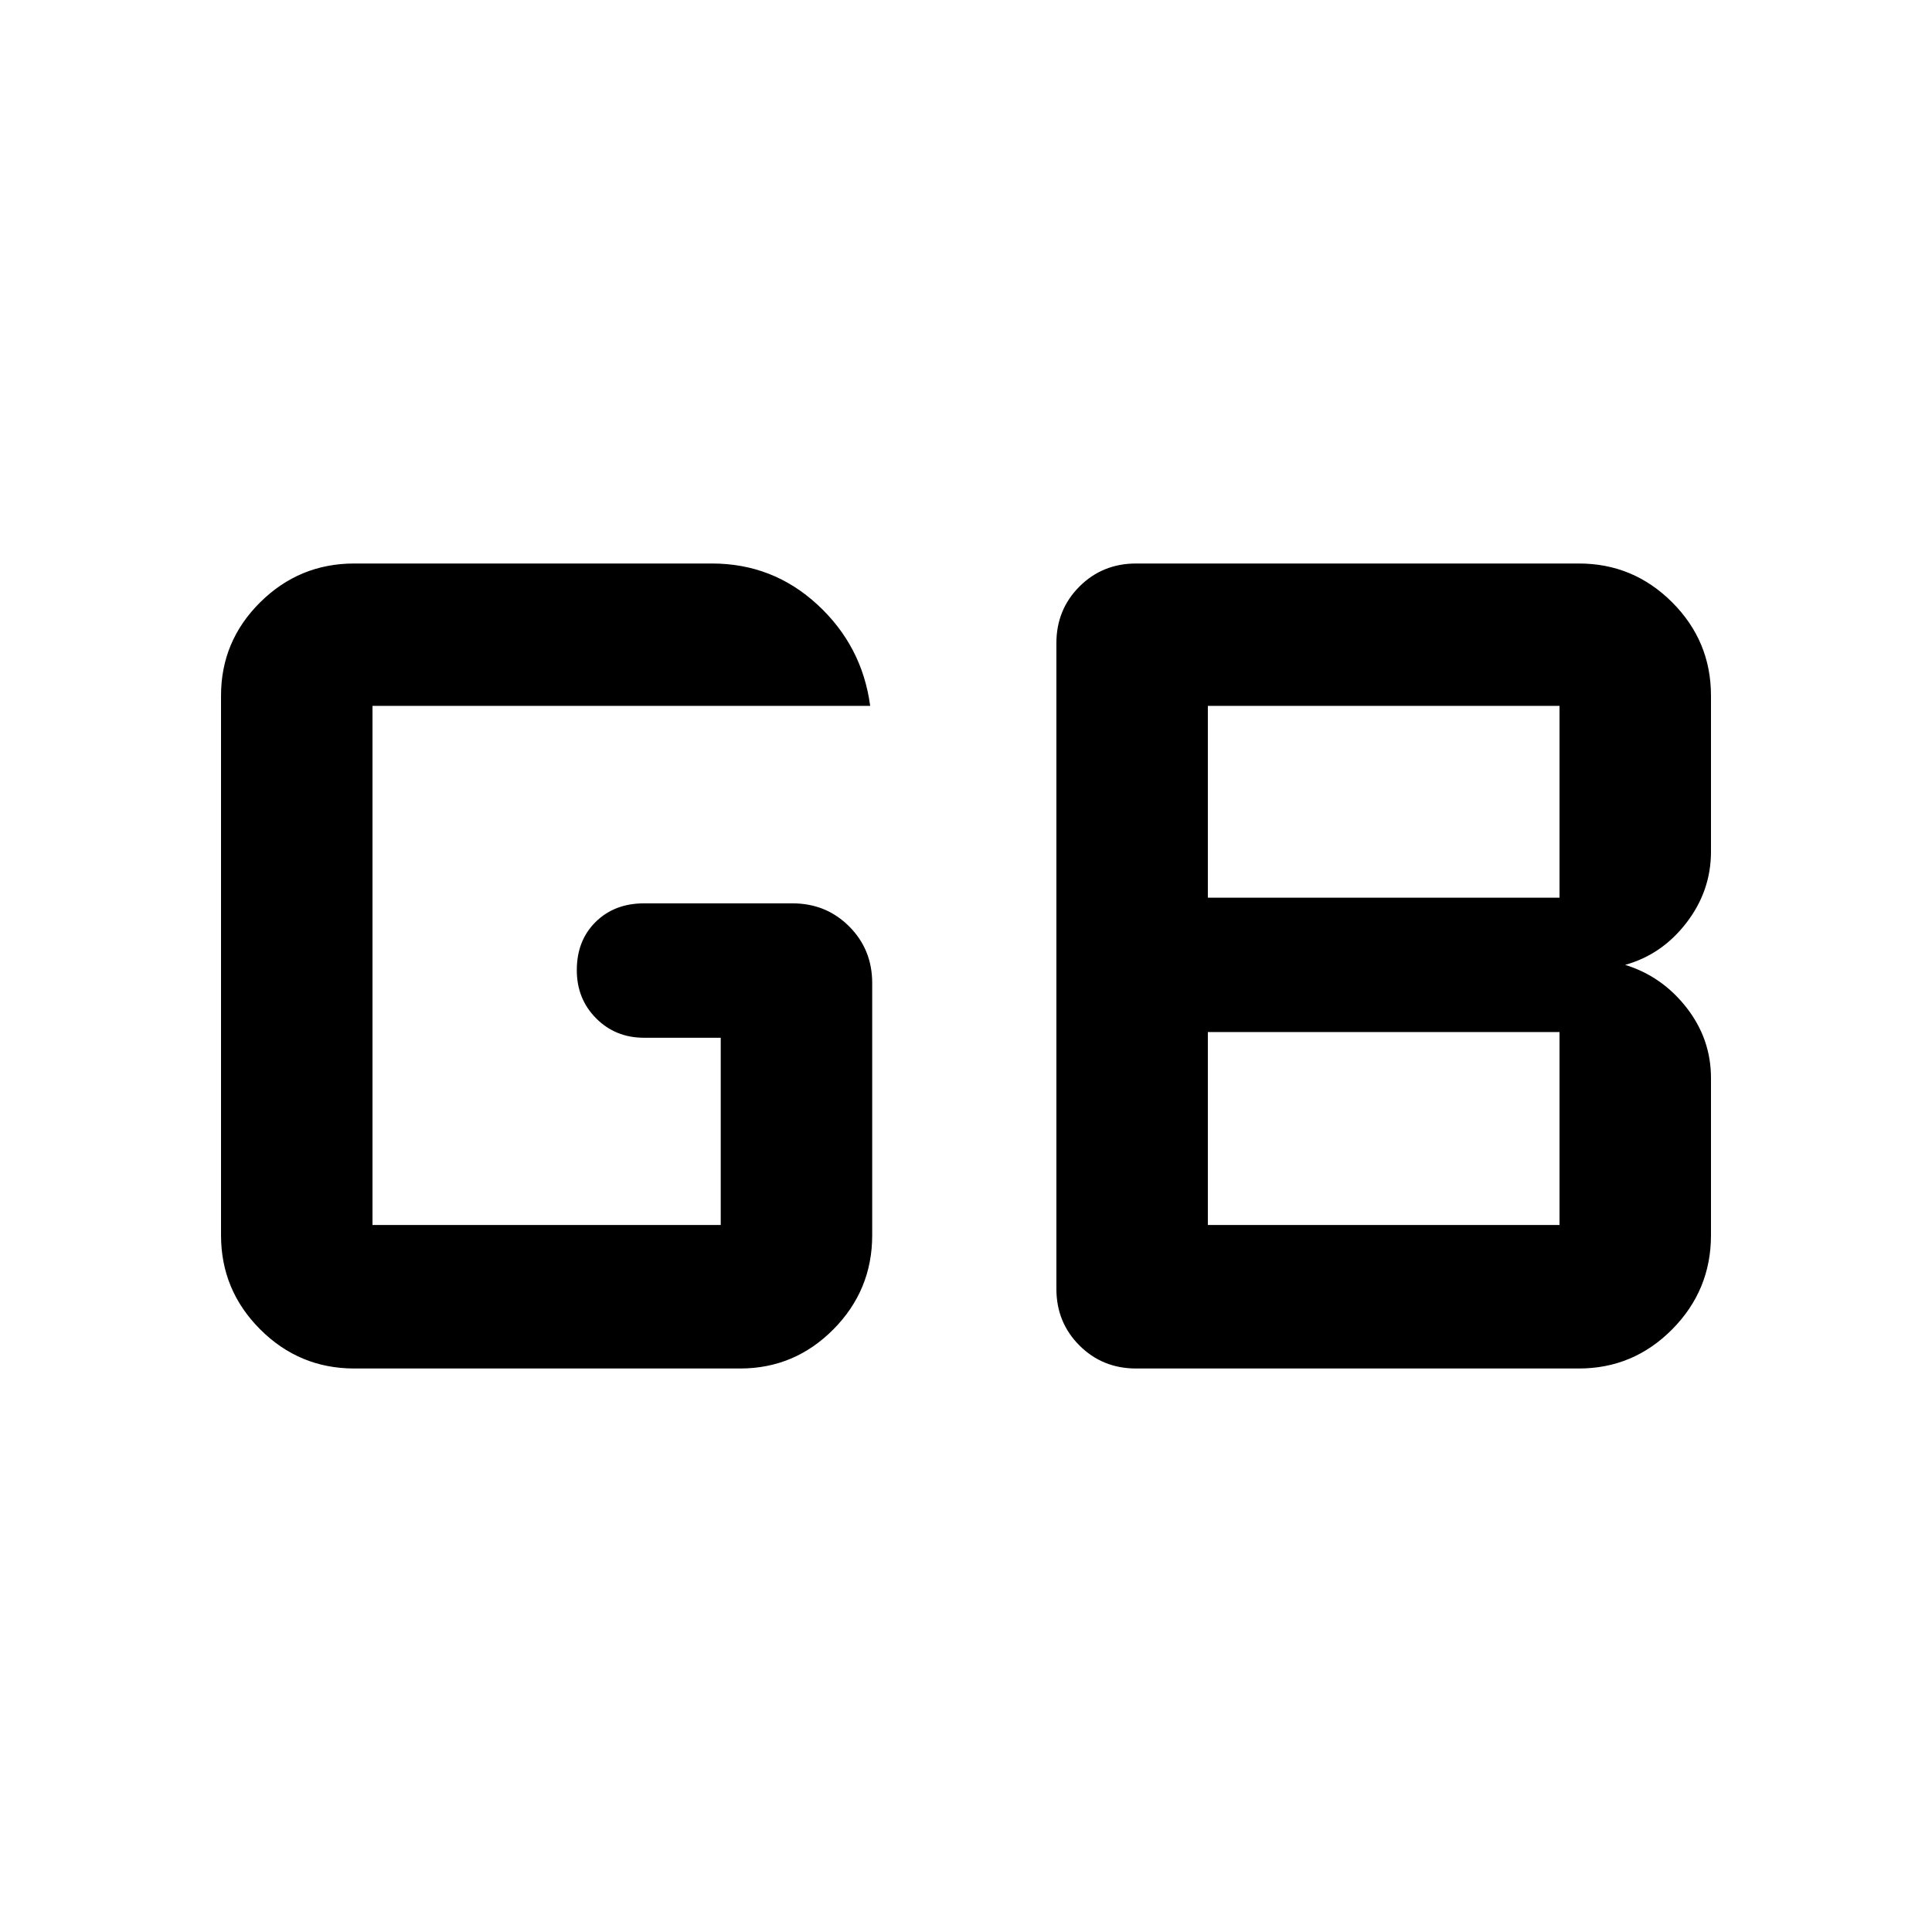
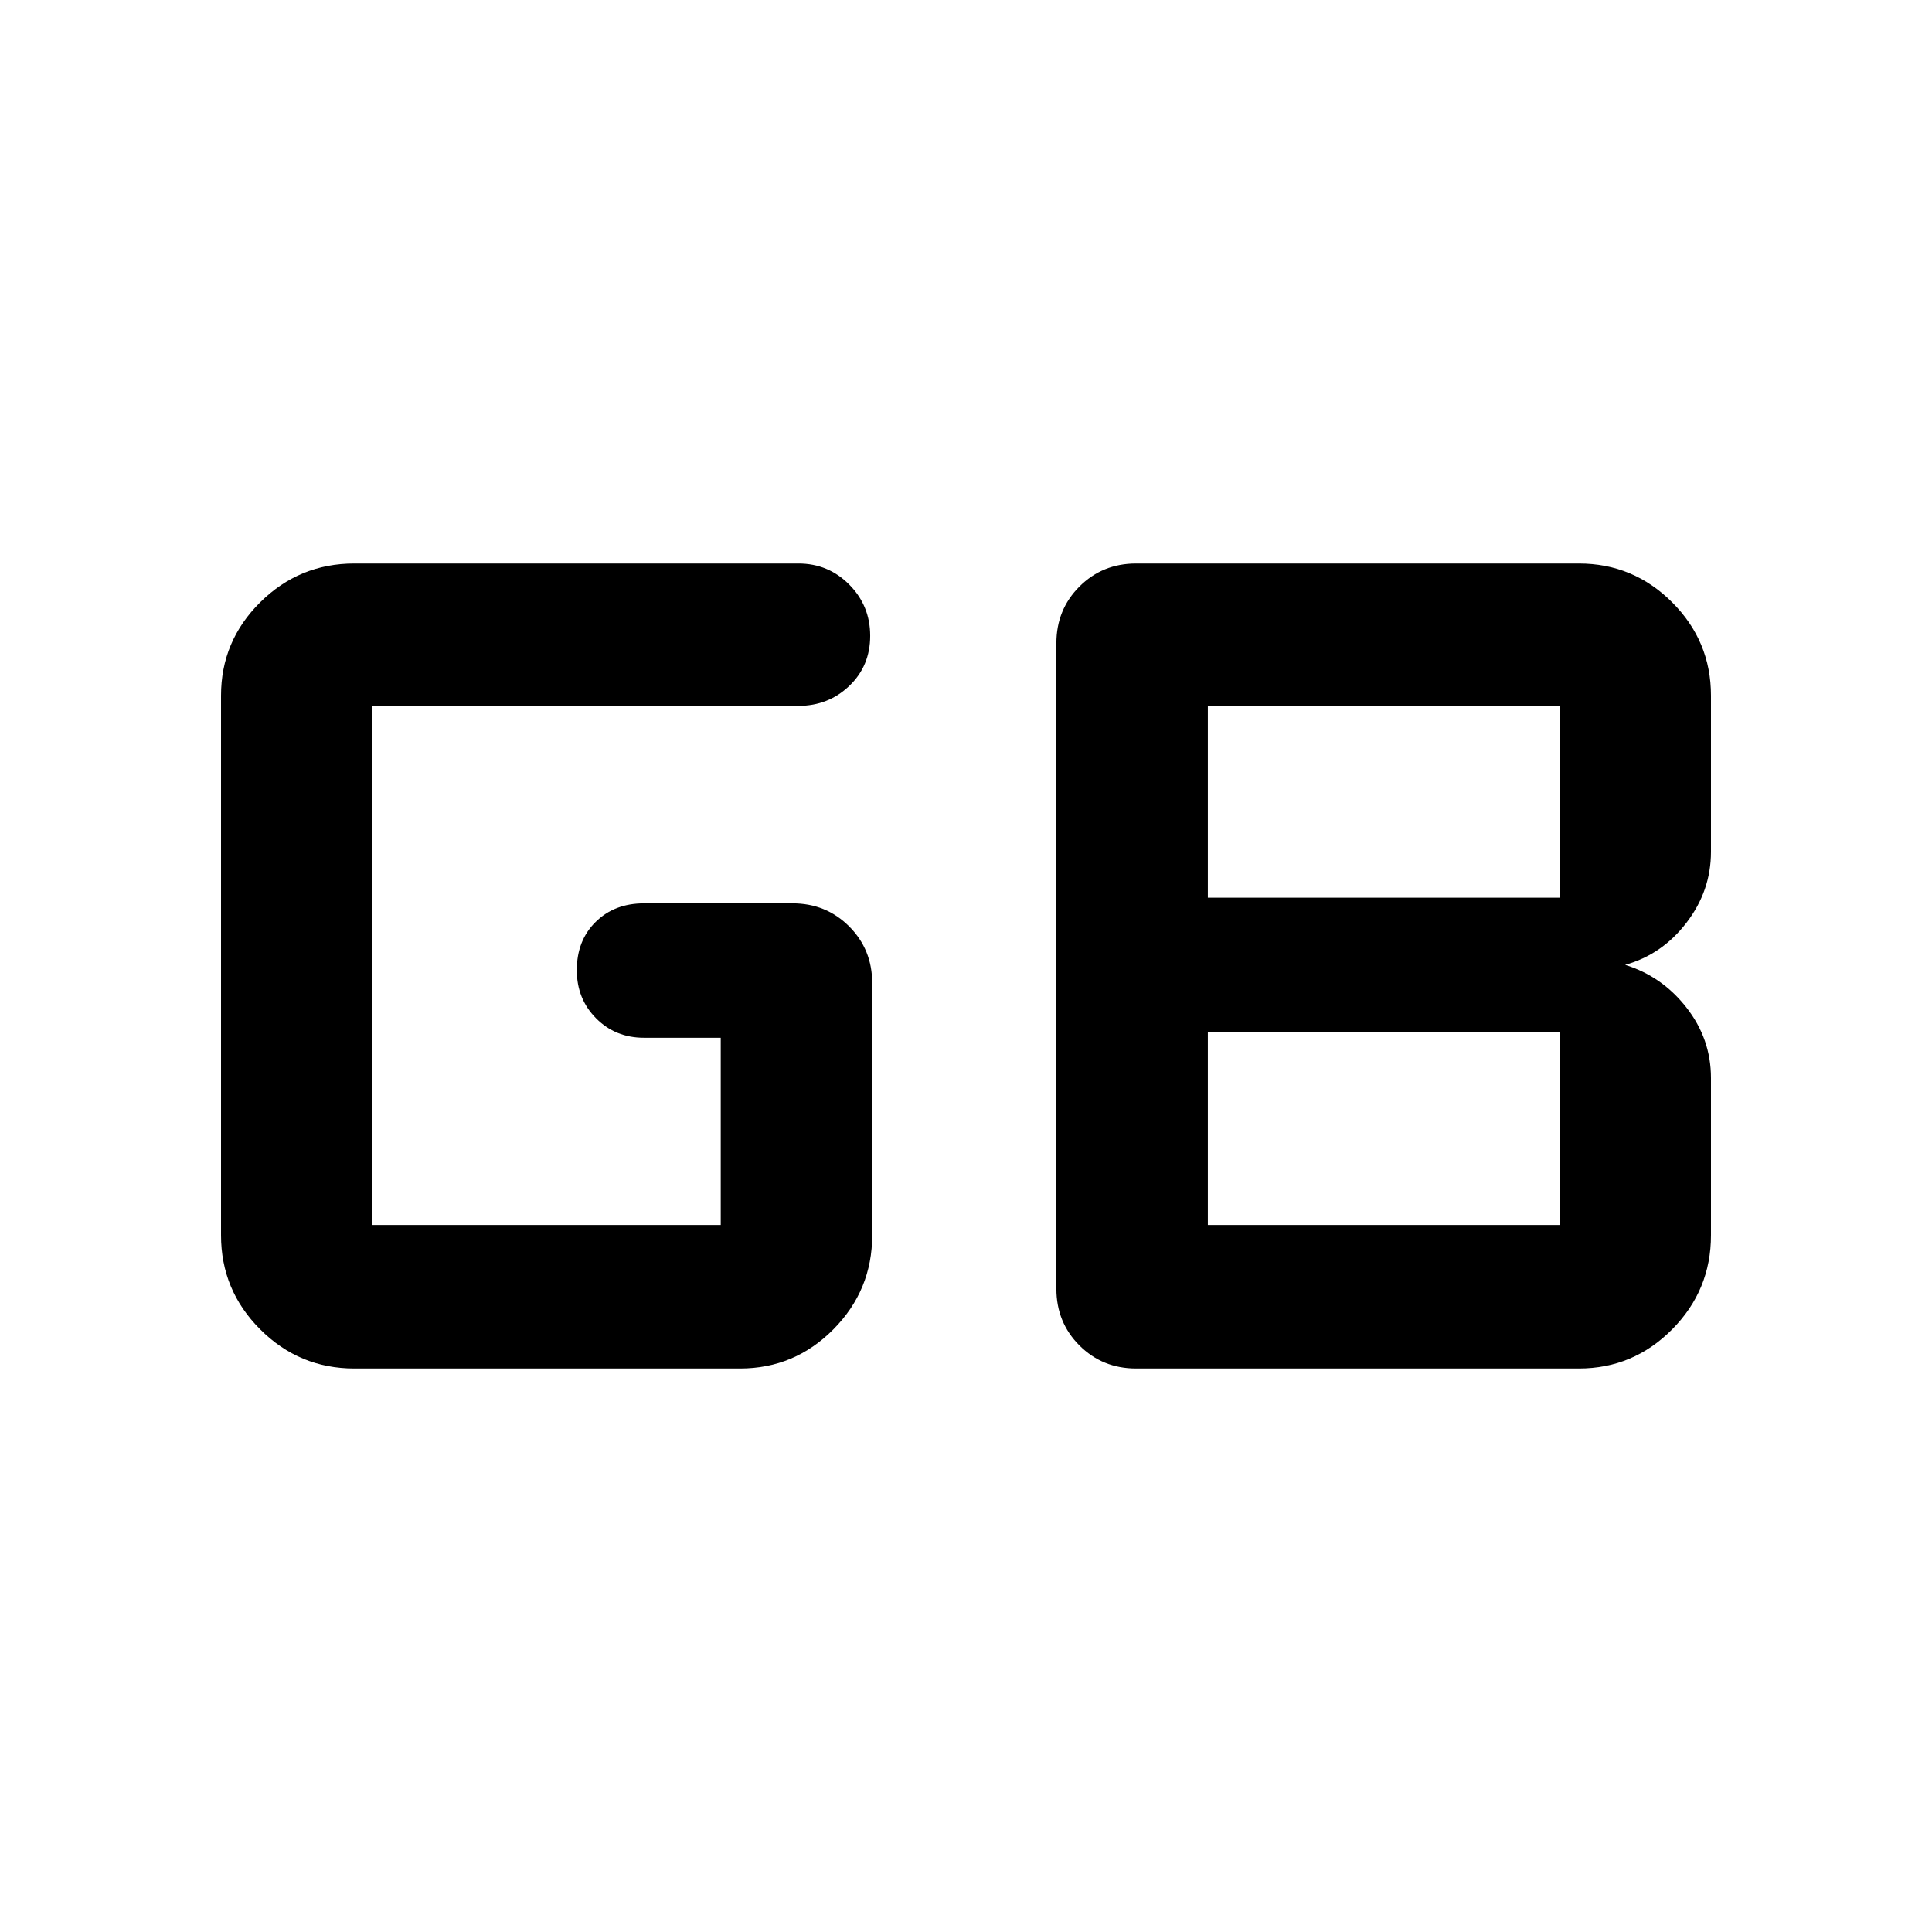
<svg xmlns="http://www.w3.org/2000/svg" width="48" height="48" viewBox="0 -960 960 960">
-   <path d="M600.174-351.305h174.739v-95.869H600.174v95.869Zm0-162.652h174.739v-95.303H600.174v95.303ZM176.043-280q-27.315 0-46.766-19.451-19.451-19.452-19.451-46.767v-268.13q0-27.081 19.451-46.367Q148.728-680 176.043-680h177.739q30.254 0 52.432 20.469 22.177 20.469 26.177 50.271H185.087v257.955H358.13v-93.043H320q-14.191 0-23.791-9.65-9.6-9.651-9.6-23.916 0-14.747 9.359-23.982 9.36-9.234 24.032-9.234h73.782q16.707 0 28.158 11.451t11.451 28.158v125.303q0 27.315-19.285 46.767Q394.821-280 367.739-280H176.043Zm388.479 0q-16.707 0-28.158-11.451t-11.451-28.158v-320.782q0-16.707 11.451-28.158T564.522-680h220q27.082 0 46.367 19.285 19.285 19.286 19.285 46.367v77.565q0 19.435-12.173 35.283-12.174 15.848-30.478 20.935 18.304 5.652 30.478 21.217 12.173 15.566 12.173 35v78.13q0 27.315-19.285 46.767Q811.604-280 784.522-280h-220Z" />
+   <path d="M600.174-351.305h174.739v-95.869H600.174v95.869Zm0-162.652h174.739v-95.303H600.174v95.303ZM176.043-280q-27.315 0-46.766-19.451-19.451-19.452-19.451-46.767v-268.13q0-27.081 19.451-46.367Q148.728-680 176.043-680h220.696q14.856 0 25.254 10.48 10.398 10.481 10.398 25.457t-10.398 24.89q-10.398 9.913-25.254 9.913H185.087v257.955H358.13v-93.043H320q-14.191 0-23.791-9.65-9.6-9.651-9.6-23.916 0-14.747 9.359-23.982 9.36-9.234 24.032-9.234h73.782q16.707 0 28.158 11.451t11.451 28.158v125.303q0 27.315-19.285 46.767Q394.821-280 367.739-280H176.043Zm388.479 0q-16.707 0-28.158-11.451t-11.451-28.158v-320.782q0-16.707 11.451-28.158T564.522-680h220q27.082 0 46.367 19.285 19.285 19.286 19.285 46.367v77.565q0 19.435-12.173 35.283-12.174 15.848-30.478 20.935 18.304 5.652 30.478 21.217 12.173 15.566 12.173 35v78.13q0 27.315-19.285 46.767Q811.604-280 784.522-280h-220Z" />
</svg>
